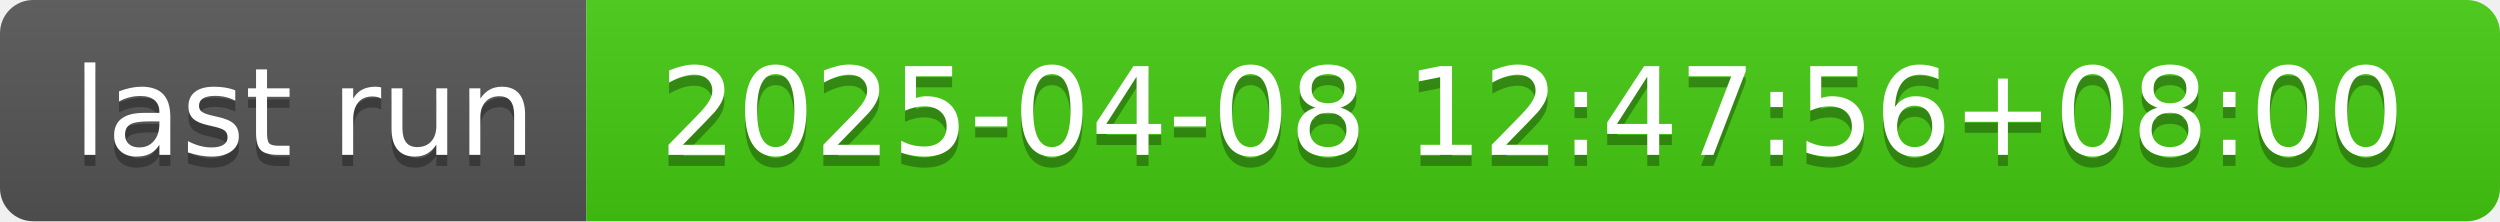
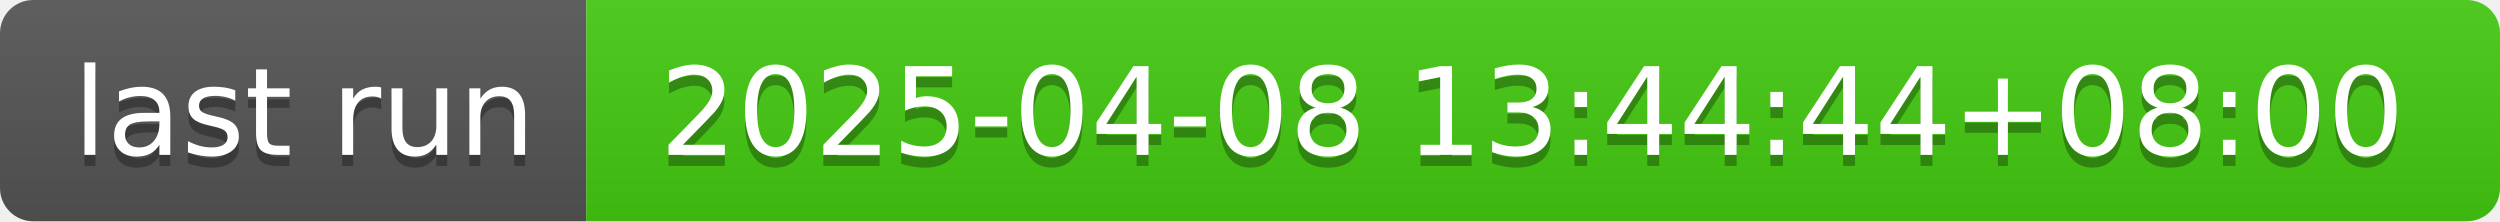
- <svg xmlns="http://www.w3.org/2000/svg" width="226" height="20" role="img" aria-label="last run: 2025-04-08 12:47:56+08:00">
+ <svg xmlns="http://www.w3.org/2000/svg" width="226" height="20" role="img" aria-label="last run: 2025-04-08 13:44:44+08:00">
  <linearGradient id="s" x2="0" y2="100%">
    <stop offset="0" stop-color="#bbb" stop-opacity=".1" />
    <stop offset="1" stop-opacity=".1" />
  </linearGradient>
  <clipPath id="r">
    <rect width="226" height="20" rx="3" fill="#fff" />
  </clipPath>
  <g clip-path="url(#r)">
    <rect width="53" height="20" fill="#555" />
    <rect x="53" width="173" height="20" fill="#4c1" />
    <rect width="226" height="20" fill="url(#s)" />
  </g>
  <g fill="#fff" text-anchor="middle" font-family="Verdana,Geneva,DejaVu Sans,sans-serif" text-rendering="geometricPrecision" font-size="110">
    <text aria-hidden="true" x="275" y="150" fill="#010101" fill-opacity=".3" transform="scale(.1)" textLength="430">last run</text>
    <text x="275" y="140" transform="scale(.1)" fill="#fff" textLength="430">last run</text>
-     <text aria-hidden="true" x="1385" y="150" fill="#010101" fill-opacity=".3" transform="scale(.1)" textLength="1630">2025-04-08 12:47:56+08:00</text>
-     <text x="1385" y="140" transform="scale(.1)" fill="#fff" textLength="1630">2025-04-08 12:47:56+08:00</text>
+     <text aria-hidden="true" x="1385" y="150" fill="#010101" fill-opacity=".3" transform="scale(.1)" textLength="1630">2025-04-08 13:44:44+08:00</text>
+     <text x="1385" y="140" transform="scale(.1)" fill="#fff" textLength="1630">2025-04-08 13:44:44+08:00</text>
  </g>
</svg>
